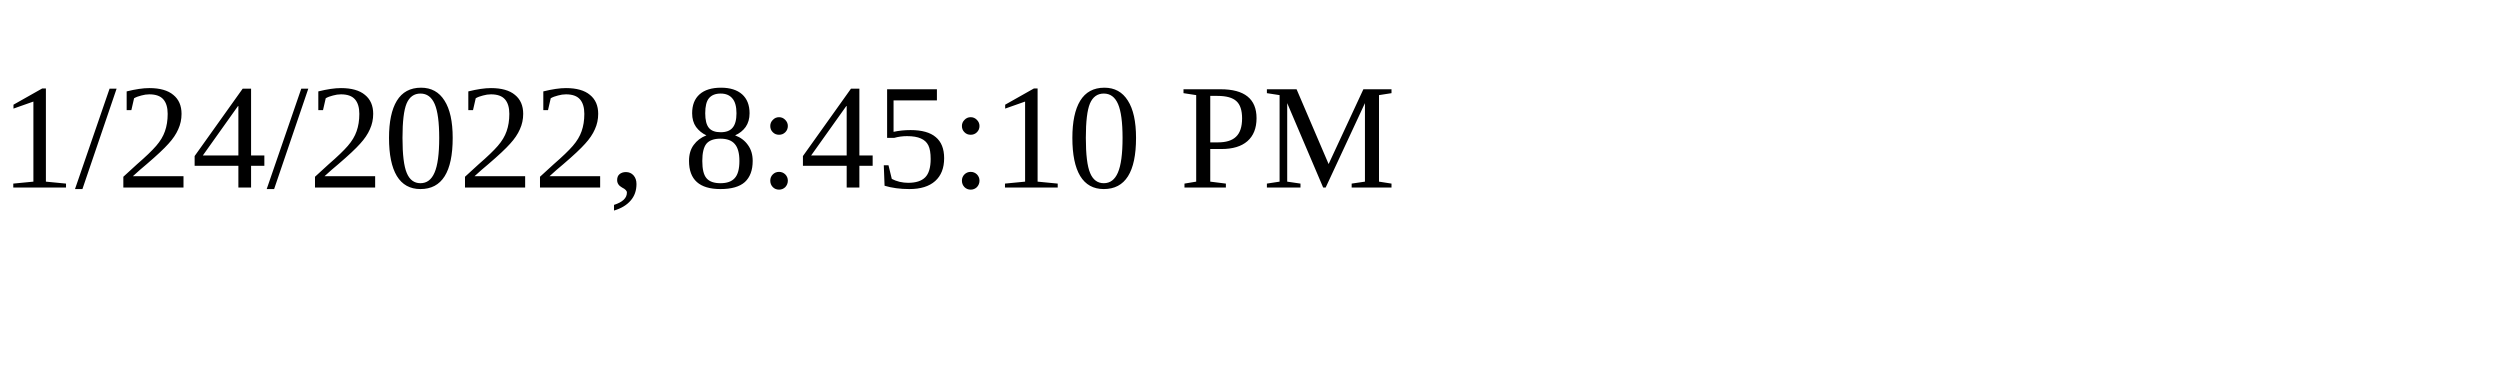
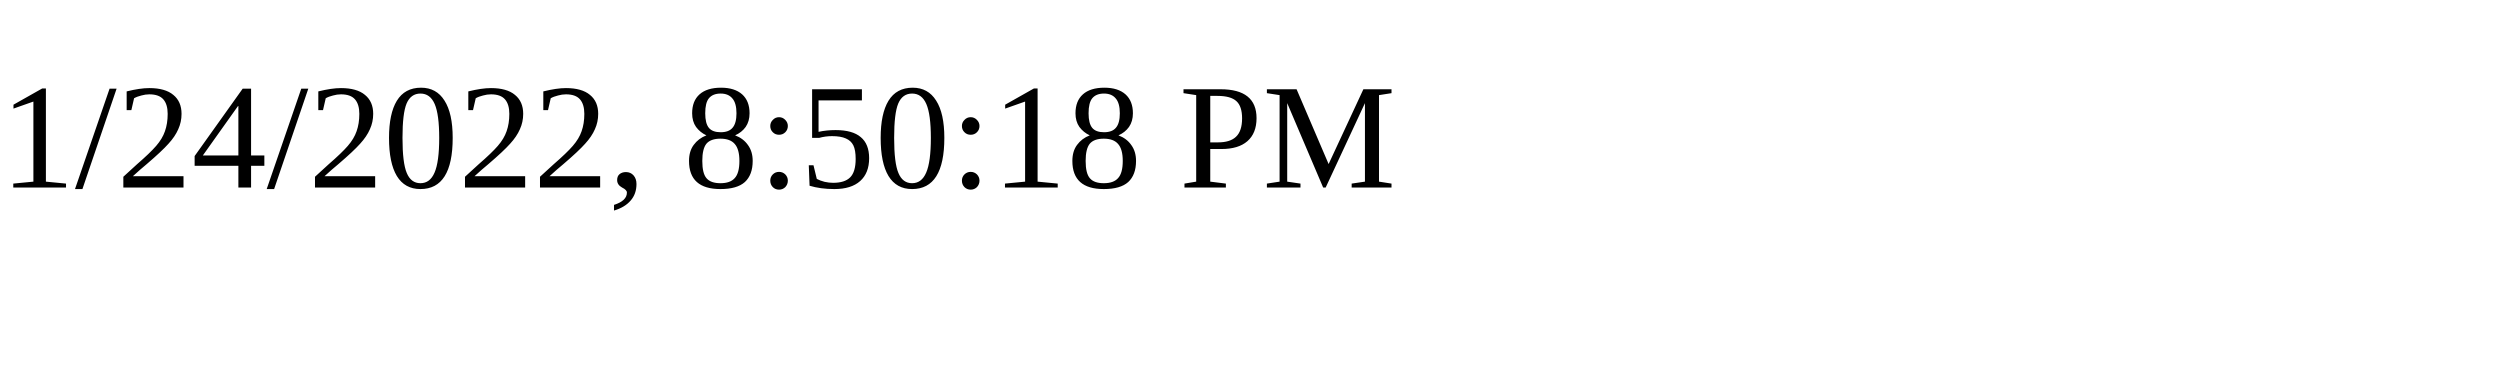
<svg xmlns="http://www.w3.org/2000/svg" height="30" width="200">
-   <text x="0" y="15">1/24/2022, 8:45:10 PM</text>
+   <text x="0" y="15">1/24/2022, 8:50:18 PM</text>
</svg>
